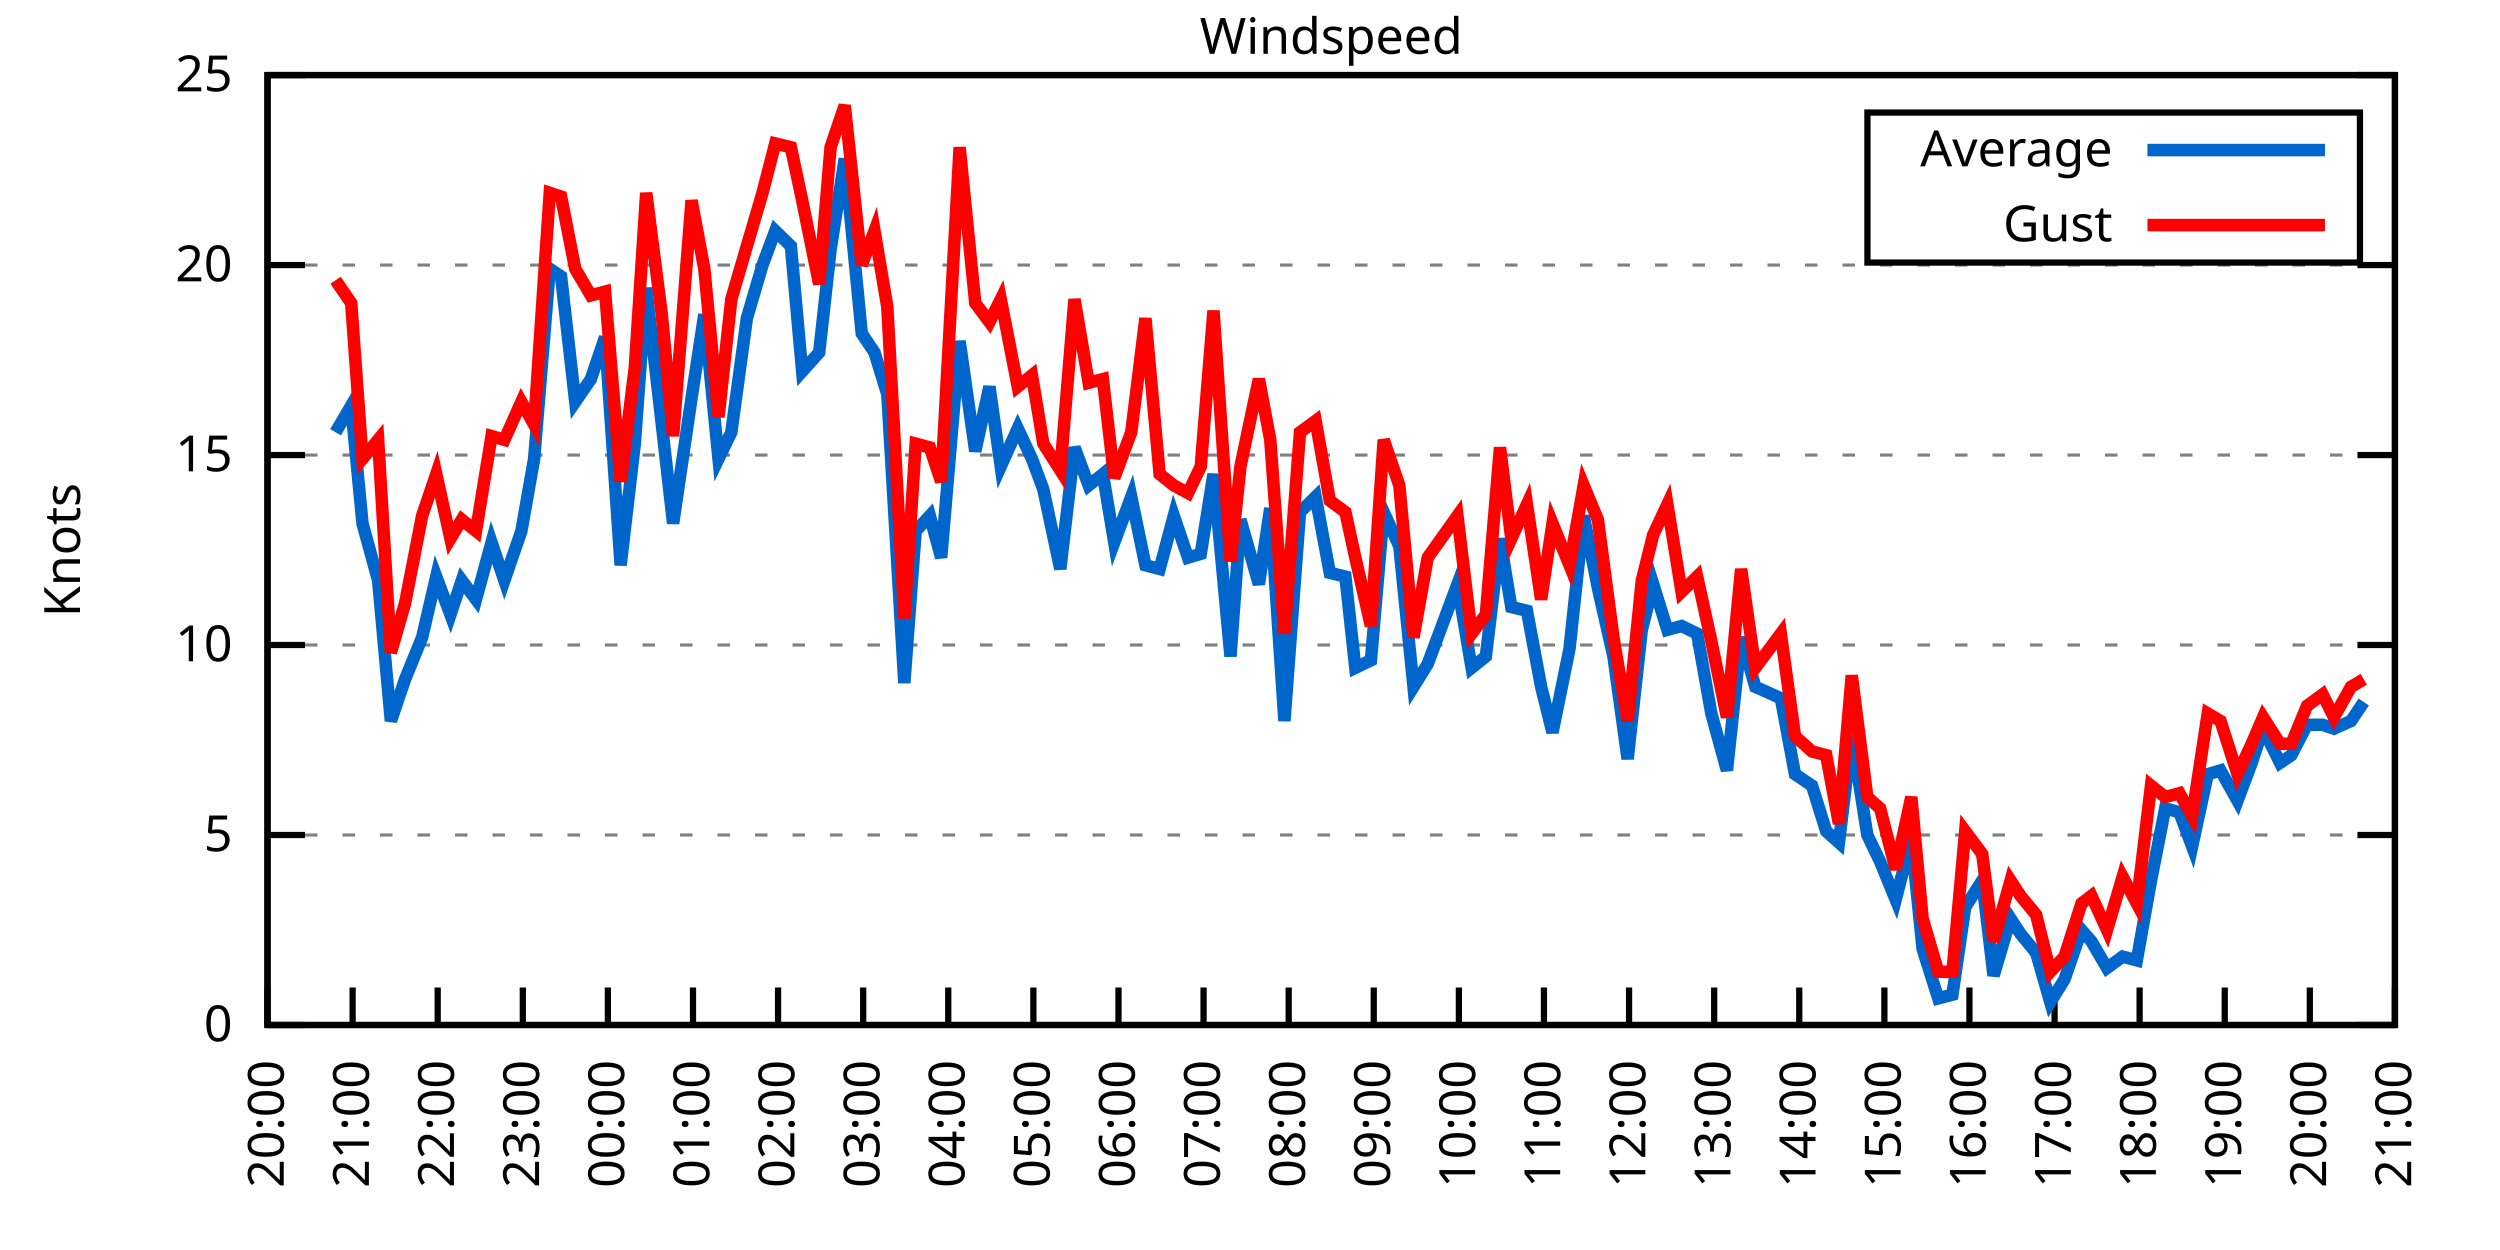
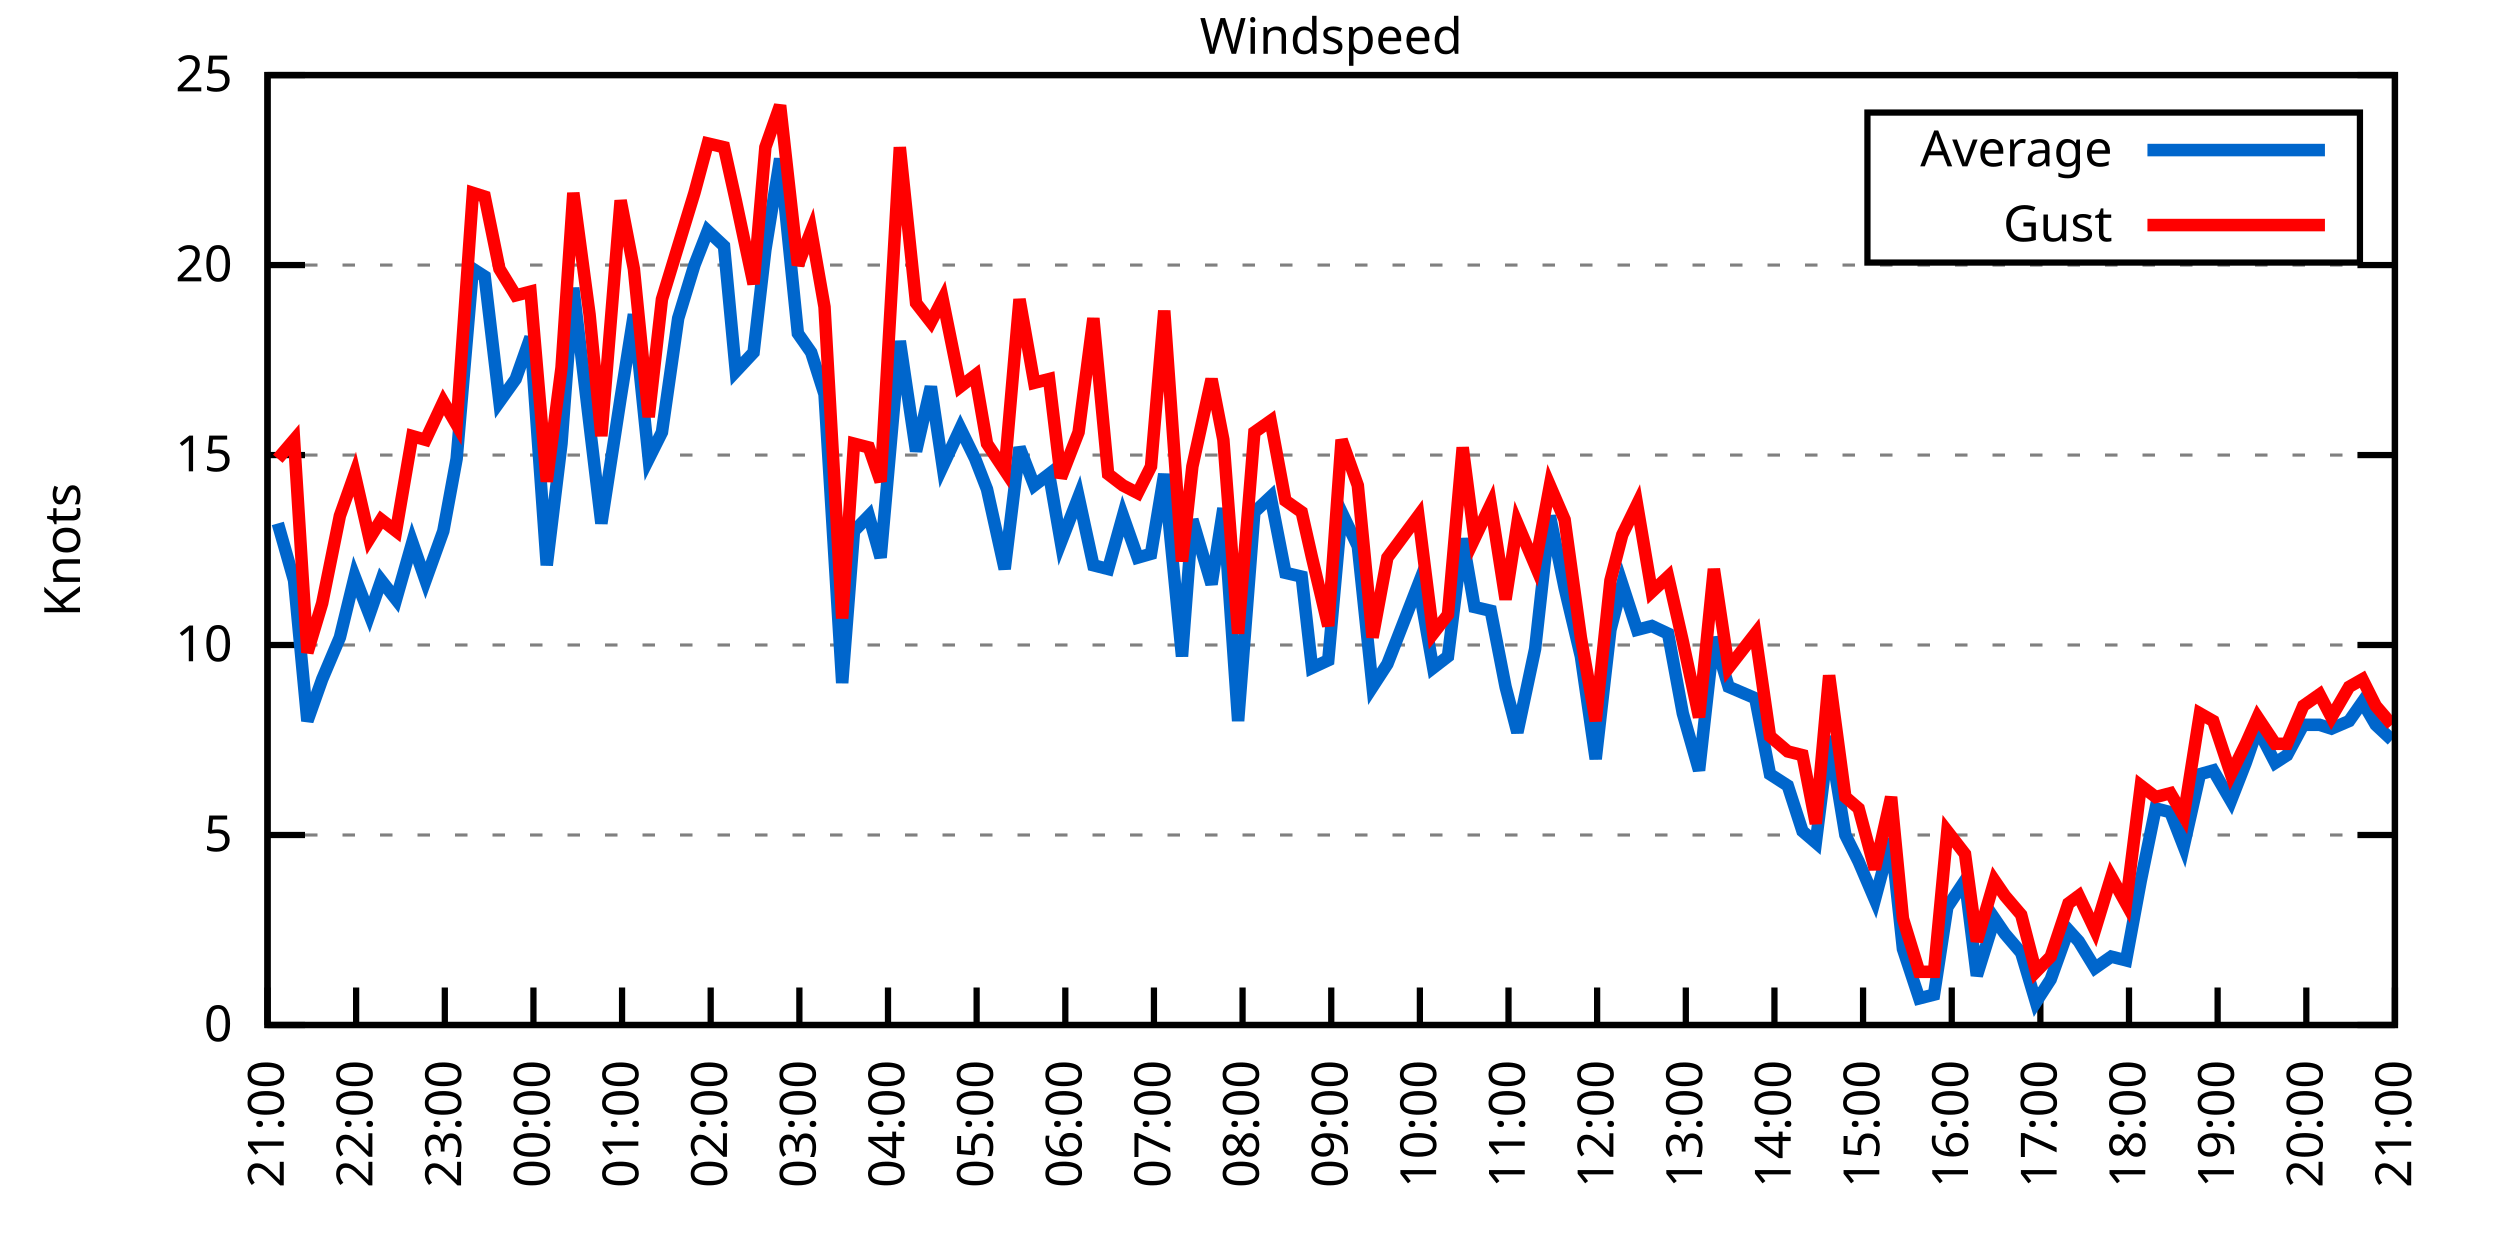
<svg xmlns="http://www.w3.org/2000/svg" xmlns:xlink="http://www.w3.org/1999/xlink" width="400" height="200" viewBox="0 0 400 200">
  <g id="gnuplot_canvas">
    <rect x="0" y="0" width="400" height="200" fill="none" />
    <defs>
      <circle id="gpDot" r="0.5" stroke-width="0.5" stroke="currentColor" />
      <path id="gpPt0" stroke-width="0.333" stroke="currentColor" d="M-1,0 h2 M0,-1 v2" />
      <path id="gpPt1" stroke-width="0.333" stroke="currentColor" d="M-1,-1 L1,1 M1,-1 L-1,1" />
      <path id="gpPt2" stroke-width="0.333" stroke="currentColor" d="M-1,0 L1,0 M0,-1 L0,1 M-1,-1 L1,1 M-1,1 L1,-1" />
      <rect id="gpPt3" stroke-width="0.333" stroke="currentColor" x="-1" y="-1" width="2" height="2" />
      <rect id="gpPt4" stroke-width="0.333" stroke="currentColor" fill="currentColor" x="-1" y="-1" width="2" height="2" />
      <circle id="gpPt5" stroke-width="0.333" stroke="currentColor" cx="0" cy="0" r="1" />
      <use xlink:href="#gpPt5" id="gpPt6" fill="currentColor" stroke="none" />
      <path id="gpPt7" stroke-width="0.333" stroke="currentColor" d="M0,-1.33 L-1.33,0.67 L1.33,0.67 z" />
      <use xlink:href="#gpPt7" id="gpPt8" fill="currentColor" stroke="none" />
      <use xlink:href="#gpPt7" id="gpPt9" stroke="currentColor" transform="rotate(180)" />
      <use xlink:href="#gpPt9" id="gpPt10" fill="currentColor" stroke="none" />
      <use xlink:href="#gpPt3" id="gpPt11" stroke="currentColor" transform="rotate(45)" />
      <use xlink:href="#gpPt11" id="gpPt12" fill="currentColor" stroke="none" />
      <path id="gpPt13" stroke-width="0.333" stroke="currentColor" d="M0,1.330 L1.265,0.411 L0.782,-1.067 L-0.782,-1.076 L-1.265,0.411 z" />
      <use xlink:href="#gpPt13" id="gpPt14" fill="currentColor" stroke="none" />
      <filter id="textbox" filterUnits="objectBoundingBox" x="0" y="0" height="1" width="1">
        <feFlood flood-color="white" flood-opacity="1" result="bgnd" />
        <feComposite in="SourceGraphic" in2="bgnd" operator="atop" />
      </filter>
      <filter id="greybox" filterUnits="objectBoundingBox" x="0" y="0" height="1" width="1">
        <feFlood flood-color="lightgrey" flood-opacity="1" result="grey" />
        <feComposite in="SourceGraphic" in2="grey" operator="atop" />
      </filter>
    </defs>
    <g fill="none" color="white" stroke="currentColor" stroke-width="1.00" stroke-linecap="butt" stroke-linejoin="miter">
</g>
    <g fill="none" color="black" stroke="currentColor" stroke-width="1.00" stroke-linecap="butt" stroke-linejoin="miter">
      <g stroke="none" shape-rendering="crispEdges">
        <polygon fill="rgb(255, 255, 255)" points="42.80,164.00 383.18,164.00 383.18,12.02 42.80,12.02 " />
      </g>
    </g>
    <g fill="none" color="black" stroke="currentColor" stroke-width="1.00" stroke-linecap="butt" stroke-linejoin="miter">
</g>
    <g fill="none" color="black" stroke="black" stroke-width="0.50" stroke-linecap="butt" stroke-linejoin="miter">
</g>
    <g fill="none" color="gray" stroke="currentColor" stroke-width="0.50" stroke-linecap="butt" stroke-linejoin="miter">
      <path stroke="gray" stroke-dasharray="2,4" class="gridline" d="M42.80,164.00 L383.19,164.00  " />
    </g>
    <g fill="none" color="gray" stroke="gray" stroke-width="1.00" stroke-linecap="butt" stroke-linejoin="miter">
</g>
    <g fill="none" color="black" stroke="currentColor" stroke-width="1.00" stroke-linecap="butt" stroke-linejoin="miter">
      <path stroke="black" d="M42.80,164.00 L48.80,164.00 M383.19,164.00 L377.19,164.00  " />
      <g transform="translate(37.20,166.60)" stroke="none" fill="black" font-family="Sans" font-size="8.00" text-anchor="end">
        <text>
          <tspan font-family="Sans"> 0</tspan>
        </text>
      </g>
    </g>
    <g fill="none" color="black" stroke="currentColor" stroke-width="1.00" stroke-linecap="butt" stroke-linejoin="miter">
</g>
    <g fill="none" color="black" stroke="black" stroke-width="0.50" stroke-linecap="butt" stroke-linejoin="miter">
</g>
    <g fill="none" color="gray" stroke="currentColor" stroke-width="0.50" stroke-linecap="butt" stroke-linejoin="miter">
      <path stroke="gray" stroke-dasharray="2,4" class="gridline" d="M42.80,133.60 L383.19,133.60  " />
    </g>
    <g fill="none" color="gray" stroke="gray" stroke-width="1.00" stroke-linecap="butt" stroke-linejoin="miter">
</g>
    <g fill="none" color="black" stroke="currentColor" stroke-width="1.00" stroke-linecap="butt" stroke-linejoin="miter">
      <path stroke="black" d="M42.80,133.60 L48.80,133.60 M383.19,133.60 L377.19,133.60  " />
      <g transform="translate(37.20,136.20)" stroke="none" fill="black" font-family="Sans" font-size="8.00" text-anchor="end">
        <text>
          <tspan font-family="Sans"> 5</tspan>
        </text>
      </g>
    </g>
    <g fill="none" color="black" stroke="currentColor" stroke-width="1.00" stroke-linecap="butt" stroke-linejoin="miter">
</g>
    <g fill="none" color="black" stroke="black" stroke-width="0.50" stroke-linecap="butt" stroke-linejoin="miter">
</g>
    <g fill="none" color="gray" stroke="currentColor" stroke-width="0.50" stroke-linecap="butt" stroke-linejoin="miter">
      <path stroke="gray" stroke-dasharray="2,4" class="gridline" d="M42.80,103.20 L383.19,103.20  " />
    </g>
    <g fill="none" color="gray" stroke="gray" stroke-width="1.00" stroke-linecap="butt" stroke-linejoin="miter">
</g>
    <g fill="none" color="black" stroke="currentColor" stroke-width="1.00" stroke-linecap="butt" stroke-linejoin="miter">
      <path stroke="black" d="M42.80,103.20 L48.80,103.20 M383.19,103.20 L377.19,103.20  " />
      <g transform="translate(37.20,105.80)" stroke="none" fill="black" font-family="Sans" font-size="8.00" text-anchor="end">
        <text>
          <tspan font-family="Sans"> 10</tspan>
        </text>
      </g>
    </g>
    <g fill="none" color="black" stroke="currentColor" stroke-width="1.00" stroke-linecap="butt" stroke-linejoin="miter">
</g>
    <g fill="none" color="black" stroke="black" stroke-width="0.50" stroke-linecap="butt" stroke-linejoin="miter">
</g>
    <g fill="none" color="gray" stroke="currentColor" stroke-width="0.50" stroke-linecap="butt" stroke-linejoin="miter">
      <path stroke="gray" stroke-dasharray="2,4" class="gridline" d="M42.80,72.81 L383.19,72.81  " />
    </g>
    <g fill="none" color="gray" stroke="gray" stroke-width="1.00" stroke-linecap="butt" stroke-linejoin="miter">
</g>
    <g fill="none" color="black" stroke="currentColor" stroke-width="1.00" stroke-linecap="butt" stroke-linejoin="miter">
      <path stroke="black" d="M42.80,72.81 L48.80,72.81 M383.19,72.81 L377.19,72.81  " />
      <g transform="translate(37.20,75.41)" stroke="none" fill="black" font-family="Sans" font-size="8.00" text-anchor="end">
        <text>
          <tspan font-family="Sans"> 15</tspan>
        </text>
      </g>
    </g>
    <g fill="none" color="black" stroke="currentColor" stroke-width="1.00" stroke-linecap="butt" stroke-linejoin="miter">
</g>
    <g fill="none" color="black" stroke="black" stroke-width="0.50" stroke-linecap="butt" stroke-linejoin="miter">
</g>
    <g fill="none" color="gray" stroke="currentColor" stroke-width="0.50" stroke-linecap="butt" stroke-linejoin="miter">
      <path stroke="gray" stroke-dasharray="2,4" class="gridline" d="M42.80,42.41 L383.19,42.41  " />
    </g>
    <g fill="none" color="gray" stroke="gray" stroke-width="1.00" stroke-linecap="butt" stroke-linejoin="miter">
</g>
    <g fill="none" color="black" stroke="currentColor" stroke-width="1.00" stroke-linecap="butt" stroke-linejoin="miter">
      <path stroke="black" d="M42.80,42.41 L48.80,42.41 M383.19,42.41 L377.19,42.41  " />
      <g transform="translate(37.20,45.01)" stroke="none" fill="black" font-family="Sans" font-size="8.00" text-anchor="end">
        <text>
          <tspan font-family="Sans"> 20</tspan>
        </text>
      </g>
    </g>
    <g fill="none" color="black" stroke="currentColor" stroke-width="1.00" stroke-linecap="butt" stroke-linejoin="miter">
</g>
    <g fill="none" color="black" stroke="black" stroke-width="0.50" stroke-linecap="butt" stroke-linejoin="miter">
</g>
    <g fill="none" color="gray" stroke="currentColor" stroke-width="0.50" stroke-linecap="butt" stroke-linejoin="miter">
      <path stroke="gray" stroke-dasharray="2,4" class="gridline" d="M42.80,12.01 L383.19,12.01  " />
    </g>
    <g fill="none" color="gray" stroke="gray" stroke-width="1.00" stroke-linecap="butt" stroke-linejoin="miter">
</g>
    <g fill="none" color="black" stroke="currentColor" stroke-width="1.00" stroke-linecap="butt" stroke-linejoin="miter">
      <path stroke="black" d="M42.80,12.01 L48.80,12.01 M383.19,12.01 L377.19,12.01  " />
      <g transform="translate(37.20,14.61)" stroke="none" fill="black" font-family="Sans" font-size="8.00" text-anchor="end">
        <text>
          <tspan font-family="Sans"> 25</tspan>
        </text>
      </g>
    </g>
    <g fill="none" color="black" stroke="currentColor" stroke-width="1.00" stroke-linecap="butt" stroke-linejoin="miter">
      <path stroke="black" d="M42.80,164.00 L42.80,158.00  " />
      <g transform="translate(45.40,169.60) rotate(270.00)" stroke="none" fill="black" font-family="Sans" font-size="8.00" text-anchor="end">
        <text>
-           <tspan font-family="Sans">20:00</tspan>
-         </text>
-       </g>
-     </g>
-     <g fill="none" color="black" stroke="currentColor" stroke-width="1.00" stroke-linecap="butt" stroke-linejoin="miter">
-       <path stroke="black" d="M56.42,164.00 L56.42,158.00  " />
-       <g transform="translate(59.02,169.60) rotate(270.00)" stroke="none" fill="black" font-family="Sans" font-size="8.00" text-anchor="end">
-         <text>
          <tspan font-family="Sans">21:00</tspan>
        </text>
      </g>
    </g>
    <g fill="none" color="black" stroke="currentColor" stroke-width="1.00" stroke-linecap="butt" stroke-linejoin="miter">
-       <path stroke="black" d="M70.03,164.00 L70.03,158.00  " />
-       <g transform="translate(72.63,169.60) rotate(270.00)" stroke="none" fill="black" font-family="Sans" font-size="8.00" text-anchor="end">
+       <path stroke="black" d="M56.98,164.00 L56.98,158.00  " />
+       <g transform="translate(59.58,169.60) rotate(270.00)" stroke="none" fill="black" font-family="Sans" font-size="8.00" text-anchor="end">
        <text>
          <tspan font-family="Sans">22:00</tspan>
        </text>
      </g>
    </g>
    <g fill="none" color="black" stroke="currentColor" stroke-width="1.00" stroke-linecap="butt" stroke-linejoin="miter">
-       <path stroke="black" d="M83.65,164.00 L83.65,158.00  " />
-       <g transform="translate(86.25,169.60) rotate(270.00)" stroke="none" fill="black" font-family="Sans" font-size="8.00" text-anchor="end">
+       <path stroke="black" d="M71.17,164.00 L71.17,158.00  " />
+       <g transform="translate(73.77,169.60) rotate(270.00)" stroke="none" fill="black" font-family="Sans" font-size="8.00" text-anchor="end">
        <text>
          <tspan font-family="Sans">23:00</tspan>
        </text>
      </g>
    </g>
    <g fill="none" color="black" stroke="currentColor" stroke-width="1.00" stroke-linecap="butt" stroke-linejoin="miter">
-       <path stroke="black" d="M97.26,164.00 L97.26,158.00  " />
-       <g transform="translate(99.86,169.60) rotate(270.00)" stroke="none" fill="black" font-family="Sans" font-size="8.00" text-anchor="end">
+       <path stroke="black" d="M85.35,164.00 L85.35,158.00  " />
+       <g transform="translate(87.95,169.60) rotate(270.00)" stroke="none" fill="black" font-family="Sans" font-size="8.00" text-anchor="end">
        <text>
          <tspan font-family="Sans">00:00</tspan>
        </text>
      </g>
    </g>
    <g fill="none" color="black" stroke="currentColor" stroke-width="1.00" stroke-linecap="butt" stroke-linejoin="miter">
-       <path stroke="black" d="M110.88,164.00 L110.88,158.00  " />
-       <g transform="translate(113.48,169.60) rotate(270.00)" stroke="none" fill="black" font-family="Sans" font-size="8.00" text-anchor="end">
+       <path stroke="black" d="M99.53,164.00 L99.53,158.00  " />
+       <g transform="translate(102.13,169.60) rotate(270.00)" stroke="none" fill="black" font-family="Sans" font-size="8.00" text-anchor="end">
        <text>
          <tspan font-family="Sans">01:00</tspan>
        </text>
      </g>
    </g>
    <g fill="none" color="black" stroke="currentColor" stroke-width="1.00" stroke-linecap="butt" stroke-linejoin="miter">
-       <path stroke="black" d="M124.49,164.00 L124.49,158.00  " />
-       <g transform="translate(127.09,169.60) rotate(270.00)" stroke="none" fill="black" font-family="Sans" font-size="8.00" text-anchor="end">
+       <path stroke="black" d="M113.71,164.00 L113.71,158.00  " />
+       <g transform="translate(116.31,169.60) rotate(270.00)" stroke="none" fill="black" font-family="Sans" font-size="8.00" text-anchor="end">
        <text>
          <tspan font-family="Sans">02:00</tspan>
        </text>
      </g>
    </g>
    <g fill="none" color="black" stroke="currentColor" stroke-width="1.00" stroke-linecap="butt" stroke-linejoin="miter">
-       <path stroke="black" d="M138.11,164.00 L138.11,158.00  " />
-       <g transform="translate(140.71,169.60) rotate(270.00)" stroke="none" fill="black" font-family="Sans" font-size="8.00" text-anchor="end">
+       <path stroke="black" d="M127.90,164.00 L127.90,158.00  " />
+       <g transform="translate(130.50,169.60) rotate(270.00)" stroke="none" fill="black" font-family="Sans" font-size="8.00" text-anchor="end">
        <text>
          <tspan font-family="Sans">03:00</tspan>
        </text>
      </g>
    </g>
    <g fill="none" color="black" stroke="currentColor" stroke-width="1.00" stroke-linecap="butt" stroke-linejoin="miter">
-       <path stroke="black" d="M151.72,164.00 L151.72,158.00  " />
-       <g transform="translate(154.32,169.60) rotate(270.00)" stroke="none" fill="black" font-family="Sans" font-size="8.00" text-anchor="end">
+       <path stroke="black" d="M142.08,164.00 L142.08,158.00  " />
+       <g transform="translate(144.68,169.60) rotate(270.00)" stroke="none" fill="black" font-family="Sans" font-size="8.00" text-anchor="end">
        <text>
          <tspan font-family="Sans">04:00</tspan>
        </text>
      </g>
    </g>
    <g fill="none" color="black" stroke="currentColor" stroke-width="1.00" stroke-linecap="butt" stroke-linejoin="miter">
-       <path stroke="black" d="M165.34,164.00 L165.34,158.00  " />
-       <g transform="translate(167.94,169.60) rotate(270.00)" stroke="none" fill="black" font-family="Sans" font-size="8.00" text-anchor="end">
+       <path stroke="black" d="M156.26,164.00 L156.26,158.00  " />
+       <g transform="translate(158.86,169.60) rotate(270.00)" stroke="none" fill="black" font-family="Sans" font-size="8.00" text-anchor="end">
        <text>
          <tspan font-family="Sans">05:00</tspan>
        </text>
      </g>
    </g>
    <g fill="none" color="black" stroke="currentColor" stroke-width="1.00" stroke-linecap="butt" stroke-linejoin="miter">
-       <path stroke="black" d="M178.96,164.00 L178.96,158.00  " />
-       <g transform="translate(181.56,169.60) rotate(270.00)" stroke="none" fill="black" font-family="Sans" font-size="8.00" text-anchor="end">
+       <path stroke="black" d="M170.45,164.00 L170.45,158.00  " />
+       <g transform="translate(173.05,169.60) rotate(270.00)" stroke="none" fill="black" font-family="Sans" font-size="8.00" text-anchor="end">
        <text>
          <tspan font-family="Sans">06:00</tspan>
        </text>
      </g>
    </g>
    <g fill="none" color="black" stroke="currentColor" stroke-width="1.00" stroke-linecap="butt" stroke-linejoin="miter">
-       <path stroke="black" d="M192.57,164.00 L192.57,158.00  " />
-       <g transform="translate(195.17,169.60) rotate(270.00)" stroke="none" fill="black" font-family="Sans" font-size="8.00" text-anchor="end">
+       <path stroke="black" d="M184.63,164.00 L184.63,158.00  " />
+       <g transform="translate(187.23,169.60) rotate(270.00)" stroke="none" fill="black" font-family="Sans" font-size="8.00" text-anchor="end">
        <text>
          <tspan font-family="Sans">07:00</tspan>
        </text>
      </g>
    </g>
    <g fill="none" color="black" stroke="currentColor" stroke-width="1.00" stroke-linecap="butt" stroke-linejoin="miter">
-       <path stroke="black" d="M206.19,164.00 L206.19,158.00  " />
-       <g transform="translate(208.79,169.60) rotate(270.00)" stroke="none" fill="black" font-family="Sans" font-size="8.00" text-anchor="end">
+       <path stroke="black" d="M198.81,164.00 L198.81,158.00  " />
+       <g transform="translate(201.41,169.60) rotate(270.00)" stroke="none" fill="black" font-family="Sans" font-size="8.00" text-anchor="end">
        <text>
          <tspan font-family="Sans">08:00</tspan>
        </text>
      </g>
    </g>
    <g fill="none" color="black" stroke="currentColor" stroke-width="1.00" stroke-linecap="butt" stroke-linejoin="miter">
-       <path stroke="black" d="M219.80,164.00 L219.80,158.00  " />
-       <g transform="translate(222.40,169.60) rotate(270.00)" stroke="none" fill="black" font-family="Sans" font-size="8.00" text-anchor="end">
+       <path stroke="black" d="M213.00,164.00 L213.00,158.00  " />
+       <g transform="translate(215.60,169.60) rotate(270.00)" stroke="none" fill="black" font-family="Sans" font-size="8.00" text-anchor="end">
        <text>
          <tspan font-family="Sans">09:00</tspan>
        </text>
      </g>
    </g>
    <g fill="none" color="black" stroke="currentColor" stroke-width="1.00" stroke-linecap="butt" stroke-linejoin="miter">
-       <path stroke="black" d="M233.42,164.00 L233.42,158.00  " />
-       <g transform="translate(236.02,169.60) rotate(270.00)" stroke="none" fill="black" font-family="Sans" font-size="8.00" text-anchor="end">
+       <path stroke="black" d="M227.18,164.00 L227.18,158.00  " />
+       <g transform="translate(229.78,169.60) rotate(270.00)" stroke="none" fill="black" font-family="Sans" font-size="8.00" text-anchor="end">
        <text>
          <tspan font-family="Sans">10:00</tspan>
        </text>
      </g>
    </g>
    <g fill="none" color="black" stroke="currentColor" stroke-width="1.00" stroke-linecap="butt" stroke-linejoin="miter">
-       <path stroke="black" d="M247.03,164.00 L247.03,158.00  " />
-       <g transform="translate(249.63,169.60) rotate(270.00)" stroke="none" fill="black" font-family="Sans" font-size="8.00" text-anchor="end">
+       <path stroke="black" d="M241.36,164.00 L241.36,158.00  " />
+       <g transform="translate(243.96,169.60) rotate(270.00)" stroke="none" fill="black" font-family="Sans" font-size="8.00" text-anchor="end">
        <text>
          <tspan font-family="Sans">11:00</tspan>
        </text>
      </g>
    </g>
    <g fill="none" color="black" stroke="currentColor" stroke-width="1.00" stroke-linecap="butt" stroke-linejoin="miter">
-       <path stroke="black" d="M260.65,164.00 L260.65,158.00  " />
-       <g transform="translate(263.25,169.60) rotate(270.00)" stroke="none" fill="black" font-family="Sans" font-size="8.00" text-anchor="end">
+       <path stroke="black" d="M255.54,164.00 L255.54,158.00  " />
+       <g transform="translate(258.14,169.60) rotate(270.00)" stroke="none" fill="black" font-family="Sans" font-size="8.00" text-anchor="end">
        <text>
          <tspan font-family="Sans">12:00</tspan>
        </text>
      </g>
    </g>
    <g fill="none" color="black" stroke="currentColor" stroke-width="1.00" stroke-linecap="butt" stroke-linejoin="miter">
-       <path stroke="black" d="M274.27,164.00 L274.27,158.00  " />
-       <g transform="translate(276.87,169.60) rotate(270.00)" stroke="none" fill="black" font-family="Sans" font-size="8.00" text-anchor="end">
+       <path stroke="black" d="M269.73,164.00 L269.73,158.00  " />
+       <g transform="translate(272.33,169.60) rotate(270.00)" stroke="none" fill="black" font-family="Sans" font-size="8.00" text-anchor="end">
        <text>
          <tspan font-family="Sans">13:00</tspan>
        </text>
      </g>
    </g>
    <g fill="none" color="black" stroke="currentColor" stroke-width="1.00" stroke-linecap="butt" stroke-linejoin="miter">
-       <path stroke="black" d="M287.88,164.00 L287.88,158.00  " />
-       <g transform="translate(290.48,169.60) rotate(270.00)" stroke="none" fill="black" font-family="Sans" font-size="8.00" text-anchor="end">
+       <path stroke="black" d="M283.91,164.00 L283.91,158.00  " />
+       <g transform="translate(286.51,169.60) rotate(270.00)" stroke="none" fill="black" font-family="Sans" font-size="8.00" text-anchor="end">
        <text>
          <tspan font-family="Sans">14:00</tspan>
        </text>
      </g>
    </g>
    <g fill="none" color="black" stroke="currentColor" stroke-width="1.00" stroke-linecap="butt" stroke-linejoin="miter">
-       <path stroke="black" d="M301.50,164.00 L301.50,158.00  " />
-       <g transform="translate(304.10,169.60) rotate(270.00)" stroke="none" fill="black" font-family="Sans" font-size="8.00" text-anchor="end">
+       <path stroke="black" d="M298.09,164.00 L298.09,158.00  " />
+       <g transform="translate(300.69,169.60) rotate(270.00)" stroke="none" fill="black" font-family="Sans" font-size="8.00" text-anchor="end">
        <text>
          <tspan font-family="Sans">15:00</tspan>
        </text>
      </g>
    </g>
    <g fill="none" color="black" stroke="currentColor" stroke-width="1.00" stroke-linecap="butt" stroke-linejoin="miter">
-       <path stroke="black" d="M315.11,164.00 L315.11,158.00  " />
-       <g transform="translate(317.71,169.60) rotate(270.00)" stroke="none" fill="black" font-family="Sans" font-size="8.00" text-anchor="end">
+       <path stroke="black" d="M312.28,164.00 L312.28,158.00  " />
+       <g transform="translate(314.88,169.60) rotate(270.00)" stroke="none" fill="black" font-family="Sans" font-size="8.00" text-anchor="end">
        <text>
          <tspan font-family="Sans">16:00</tspan>
        </text>
      </g>
    </g>
    <g fill="none" color="black" stroke="currentColor" stroke-width="1.00" stroke-linecap="butt" stroke-linejoin="miter">
-       <path stroke="black" d="M328.73,164.00 L328.73,158.00  " />
-       <g transform="translate(331.33,169.60) rotate(270.00)" stroke="none" fill="black" font-family="Sans" font-size="8.00" text-anchor="end">
+       <path stroke="black" d="M326.46,164.00 L326.46,158.00  " />
+       <g transform="translate(329.06,169.60) rotate(270.00)" stroke="none" fill="black" font-family="Sans" font-size="8.00" text-anchor="end">
        <text>
          <tspan font-family="Sans">17:00</tspan>
        </text>
      </g>
    </g>
    <g fill="none" color="black" stroke="currentColor" stroke-width="1.00" stroke-linecap="butt" stroke-linejoin="miter">
-       <path stroke="black" d="M342.34,164.00 L342.34,158.00  " />
-       <g transform="translate(344.94,169.60) rotate(270.00)" stroke="none" fill="black" font-family="Sans" font-size="8.00" text-anchor="end">
+       <path stroke="black" d="M340.64,164.00 L340.64,158.00  " />
+       <g transform="translate(343.24,169.60) rotate(270.00)" stroke="none" fill="black" font-family="Sans" font-size="8.00" text-anchor="end">
        <text>
          <tspan font-family="Sans">18:00</tspan>
        </text>
      </g>
    </g>
    <g fill="none" color="black" stroke="currentColor" stroke-width="1.00" stroke-linecap="butt" stroke-linejoin="miter">
-       <path stroke="black" d="M355.96,164.00 L355.96,158.00  " />
-       <g transform="translate(358.56,169.60) rotate(270.00)" stroke="none" fill="black" font-family="Sans" font-size="8.00" text-anchor="end">
+       <path stroke="black" d="M354.82,164.00 L354.82,158.00  " />
+       <g transform="translate(357.42,169.60) rotate(270.00)" stroke="none" fill="black" font-family="Sans" font-size="8.00" text-anchor="end">
        <text>
          <tspan font-family="Sans">19:00</tspan>
        </text>
      </g>
    </g>
    <g fill="none" color="black" stroke="currentColor" stroke-width="1.00" stroke-linecap="butt" stroke-linejoin="miter">
-       <path stroke="black" d="M369.57,164.00 L369.57,158.00  " />
-       <g transform="translate(372.17,169.60) rotate(270.00)" stroke="none" fill="black" font-family="Sans" font-size="8.00" text-anchor="end">
+       <path stroke="black" d="M369.01,164.00 L369.01,158.00  " />
+       <g transform="translate(371.61,169.60) rotate(270.00)" stroke="none" fill="black" font-family="Sans" font-size="8.00" text-anchor="end">
        <text>
          <tspan font-family="Sans">20:00</tspan>
        </text>
      </g>
    </g>
    <g fill="none" color="black" stroke="currentColor" stroke-width="1.00" stroke-linecap="butt" stroke-linejoin="miter">
      <path stroke="black" d="M383.19,164.00 L383.19,158.00  " />
      <g transform="translate(385.79,169.60) rotate(270.00)" stroke="none" fill="black" font-family="Sans" font-size="8.00" text-anchor="end">
        <text>
          <tspan font-family="Sans">21:00</tspan>
        </text>
      </g>
    </g>
    <g fill="none" color="black" stroke="currentColor" stroke-width="1.00" stroke-linecap="butt" stroke-linejoin="miter">
</g>
    <g fill="none" color="black" stroke="currentColor" stroke-width="1.00" stroke-linecap="butt" stroke-linejoin="miter">
      <path stroke="black" d="M42.80,12.01 L42.80,164.00 L383.19,164.00 L383.19,12.01 L42.80,12.01 Z  " />
    </g>
    <g fill="none" color="black" stroke="currentColor" stroke-width="1.00" stroke-linecap="butt" stroke-linejoin="miter">
</g>
    <g fill="none" color="black" stroke="currentColor" stroke-width="1.00" stroke-linecap="butt" stroke-linejoin="miter">
      <path stroke="black" d="M298.79,42.01 L298.79,18.01 L377.59,18.01 L377.59,42.01 L298.79,42.01 Z  " />
    </g>
    <g id="Windspeed_plot_1">
      <g fill="none" color="white" stroke="black" stroke-width="2.00" stroke-linecap="butt" stroke-linejoin="miter">
</g>
      <g fill="none" color="black" stroke="currentColor" stroke-width="2.00" stroke-linecap="butt" stroke-linejoin="miter">
        <g transform="translate(337.99,26.61)" stroke="none" fill="black" font-family="Sans" font-size="8.00" text-anchor="end">
          <text>
            <tspan font-family="Sans">Average</tspan>
          </text>
        </g>
      </g>
      <g fill="none" color="black" stroke="currentColor" stroke-width="2.00" stroke-linecap="butt" stroke-linejoin="miter">
-         <path stroke="rgb(  0, 102, 204)" d="M343.59,24.01 L371.99,24.01 M53.69,69.16 L56.19,64.90 L58.00,83.75 L60.50,92.87 L62.54,115.36 L64.81,108.68   L67.54,101.99 L69.80,92.26 L72.07,98.34 L73.89,92.87 L76.16,95.91 L78.65,86.79 L80.70,92.87 L83.42,84.97   L85.46,73.41 L87.96,43.02 L89.77,44.23 L92.04,64.29 L94.54,60.65 L96.81,53.96 L99.30,90.44 L101.57,70.98   L103.39,46.06 L105.89,67.94 L107.70,83.75 L110.65,63.69 L112.69,50.31 L114.96,73.41 L117.01,69.16 L119.50,50.92   L122.00,42.41 L124.04,36.94 L126.54,39.37 L128.35,59.43 L131.07,56.39 L132.89,39.98 L135.16,25.39 L137.88,53.35   L139.92,56.39 L141.97,63.08 L144.69,109.28 L146.51,84.97 L148.77,82.53 L150.59,89.22 L153.54,54.57 L156.04,72.20   L158.31,61.86 L160.12,74.63 L162.84,68.55 L165.11,73.41 L166.93,78.28 L169.65,91.04 L171.92,71.59 L174.19,77.67   L176.46,75.85 L178.28,86.79 L181.00,79.49 L183.27,90.44 L185.54,91.04 L187.81,82.53 L190.08,89.22 L192.12,88.61   L194.16,75.85 L196.88,105.03 L198.47,83.14 L201.42,93.48 L203.24,81.32 L205.51,115.36 L208.00,81.93 L210.50,79.49   L212.77,91.65 L215.26,92.26 L216.85,106.85 L219.35,105.64 L221.39,81.93 L223.89,87.40 L226.16,109.89 L228.43,106.24   L233.19,93.48 L235.46,106.85 L237.73,105.03 L240.00,86.18 L241.81,97.12 L244.31,97.73 L246.58,109.89 L248.40,117.19   L251.12,103.81 L253.39,82.53 L255.66,94.08 L258.15,105.03 L260.42,121.44 L262.69,100.77 L264.51,93.48 L266.78,100.77   L269.05,100.16 L271.54,101.38 L273.81,114.15 L276.31,123.27 L278.58,101.99 L280.85,109.89 L284.93,111.72 L287.20,123.87   L289.92,125.70 L292.19,132.99 L294.23,134.82 L296.28,117.80 L298.77,133.60 L300.82,137.86 L303.31,143.94 L305.81,134.21   L307.62,151.84 L310.12,159.74 L312.39,159.14 L314.43,145.15 L317.15,140.90 L318.97,156.10 L321.69,146.98 L323.28,149.41   L325.78,152.45 L328.05,160.35 L330.32,156.70 L333.04,148.80 L334.63,150.62 L337.12,154.88 L339.62,153.06 L341.89,153.66   L344.16,140.90 L346.43,129.35 L348.70,129.95 L350.74,135.43 L353.24,123.87 L355.28,123.27 L358.00,128.13 L360.27,122.05   L362.09,116.58 L364.81,122.05 L366.62,120.83 L369.12,115.97 L371.62,115.97 L373.43,116.58 L376.16,115.36 L378.20,112.32    " />
+         <path stroke="rgb(  0, 102, 204)" d="M343.59,24.01 L371.99,24.01 M44.45,83.75 L47.05,92.87 L49.18,115.36 L51.55,108.68 L54.38,101.99 L56.75,92.26   L59.11,98.34 L61.00,92.87 L63.37,95.91 L65.97,86.79 L68.09,92.87 L70.93,84.97 L73.06,73.41 L75.66,43.02   L77.55,44.23 L79.91,64.29 L82.51,60.65 L84.88,53.96 L87.48,90.44 L89.84,70.98 L91.73,46.06 L94.33,67.94   L96.22,83.75 L99.30,63.69 L101.42,50.31 L103.79,73.41 L105.91,69.16 L108.51,50.92 L111.11,42.41 L113.24,36.94   L115.84,39.37 L117.73,59.43 L120.57,56.39 L122.46,39.98 L124.82,25.39 L127.66,53.35 L129.79,56.39 L131.92,63.08   L134.75,109.28 L136.64,84.97 L139.01,82.53 L140.90,89.22 L143.97,54.57 L146.57,72.20 L148.94,61.86 L150.83,74.63   L153.66,68.55 L156.03,73.41 L157.92,78.28 L160.75,91.04 L163.12,71.59 L165.48,77.67 L167.85,75.85 L169.74,86.79   L172.57,79.49 L174.94,90.44 L177.30,91.04 L179.67,82.53 L182.03,89.22 L184.16,88.61 L186.28,75.85 L189.12,105.03   L190.78,83.14 L193.85,93.48 L195.74,81.32 L198.10,115.36 L200.70,81.93 L203.30,79.49 L205.67,91.65 L208.27,92.26   L209.92,106.85 L212.52,105.64 L214.65,81.93 L217.25,87.40 L219.61,109.89 L221.98,106.24 L226.94,93.48 L229.31,106.85   L231.67,105.03 L234.03,86.18 L235.92,97.12 L238.52,97.73 L240.89,109.89 L242.78,117.19 L245.62,103.81 L247.98,82.53   L250.34,94.08 L252.94,105.03 L255.31,121.44 L257.67,100.77 L259.56,93.48 L261.93,100.77 L264.29,100.16 L266.89,101.38   L269.25,114.15 L271.85,123.27 L274.22,101.99 L276.58,109.89 L280.84,111.72 L283.20,123.87 L286.04,125.70 L288.40,132.99   L290.53,134.82 L292.66,117.80 L295.26,133.60 L297.38,137.86 L299.98,143.94 L302.58,134.21 L304.47,151.84 L307.08,159.74   L309.44,159.14 L311.57,145.15 L314.40,140.90 L316.29,156.10 L319.13,146.98 L320.79,149.41 L323.39,152.45 L325.75,160.35   L328.11,156.70 L330.95,148.80 L332.60,150.62 L335.20,154.88 L337.80,153.06 L340.17,153.66 L342.53,140.90 L344.90,129.35   L347.26,129.95 L349.39,135.43 L351.99,123.87 L354.12,123.27 L356.95,128.13 L359.32,122.05 L361.21,116.58 L364.04,122.05   L365.93,120.83 L368.53,115.97 L371.13,115.97 L373.03,116.58 L375.86,115.36 L377.99,112.32 L380.12,115.97 L382.72,118.40    " />
      </g>
    </g>
    <g id="Windspeed_plot_2">
      <g fill="none" color="black" stroke="currentColor" stroke-width="2.00" stroke-linecap="butt" stroke-linejoin="miter">
        <g transform="translate(337.99,38.61)" stroke="none" fill="black" font-family="Sans" font-size="8.00" text-anchor="end">
          <text>
            <tspan font-family="Sans">Gust</tspan>
          </text>
        </g>
      </g>
      <g fill="none" color="black" stroke="currentColor" stroke-width="2.00" stroke-linecap="butt" stroke-linejoin="miter">
-         <path stroke="rgb(255,   0,   0)" d="M343.59,36.01 L371.99,36.01 M53.69,44.84 L56.19,48.49 L58.00,73.41 L60.50,70.37 L62.54,104.42 L64.81,96.52   L67.54,82.53 L69.80,75.85 L72.07,86.18 L73.89,83.14 L76.16,84.97 L78.65,69.77 L80.70,70.37 L83.42,64.29   L85.46,67.94 L87.96,30.86 L89.77,31.46 L92.04,43.02 L94.54,47.27 L96.81,46.66 L99.30,77.06 L101.57,58.82   L103.39,30.86 L105.89,50.31 L107.70,69.77 L110.65,32.07 L112.69,43.02 L114.96,66.73 L117.01,47.88 L119.50,39.37   L122.00,30.86 L124.04,22.95 L126.54,23.56 L128.35,32.07 L131.07,45.45 L132.89,23.56 L135.16,16.87 L137.88,42.41   L139.92,36.94 L141.97,49.10 L144.69,98.95 L146.51,70.98 L148.77,71.59 L150.59,77.06 L153.54,23.56 L156.04,48.49   L158.31,51.53 L160.12,47.88 L162.84,61.86 L165.11,60.04 L166.93,70.98 L169.65,75.24 L171.92,47.88 L174.19,61.25   L176.46,60.65 L178.28,76.45 L181.00,69.16 L183.27,50.92 L185.54,75.85 L187.81,77.67 L190.08,78.89 L192.12,74.63   L194.16,49.70 L196.88,89.83 L198.47,74.63 L201.42,60.65 L203.24,70.37 L205.51,101.38 L208.00,69.16 L210.50,67.33   L212.77,80.10 L215.26,81.93 L216.85,89.22 L219.35,100.16 L221.39,70.37 L223.89,77.67 L226.16,101.99 L228.43,89.22   L233.19,82.53 L235.46,101.38 L237.73,98.34 L240.00,71.59 L241.81,86.18 L244.31,80.71 L246.58,95.91 L248.40,83.75   L251.12,90.44 L253.39,77.67 L255.66,83.14 L258.15,101.99 L260.42,115.36 L262.69,92.87 L264.51,85.57 L266.78,80.71   L269.05,94.69 L271.54,92.26 L273.81,102.60 L276.31,114.76 L278.58,91.04 L280.85,106.85 L284.93,101.38 L287.20,117.80   L289.92,120.23 L292.19,120.83 L294.23,131.78 L296.28,108.07 L298.77,127.52 L300.82,129.35 L303.31,139.07 L305.81,127.52   L307.62,146.98 L310.12,155.49 L312.39,155.49 L314.43,132.99 L317.15,136.64 L318.97,150.62 L321.69,140.90 L323.28,143.33   L325.78,146.37 L328.05,155.49 L330.32,153.06 L333.04,144.55 L334.63,143.33 L337.12,148.80 L339.62,140.29 L341.89,144.55   L344.16,125.70 L346.43,127.52 L348.70,126.91 L350.74,130.56 L353.24,114.15 L355.28,115.36 L358.00,123.87 L360.27,119.01   L362.09,114.76 L364.81,119.01 L366.62,119.01 L369.12,112.93 L371.62,111.11 L373.43,114.76 L376.16,109.89 L378.20,108.68    " />
+         <path stroke="rgb(255,   0,   0)" d="M343.59,36.01 L371.99,36.01 M44.45,73.41 L47.05,70.37 L49.18,104.42 L51.55,96.52 L54.38,82.53 L56.75,75.85   L59.11,86.18 L61.00,83.14 L63.37,84.97 L65.97,69.77 L68.09,70.37 L70.93,64.29 L73.06,67.94 L75.66,30.86   L77.55,31.46 L79.91,43.02 L82.51,47.27 L84.88,46.66 L87.48,77.06 L89.84,58.82 L91.73,30.86 L94.33,50.31   L96.22,69.77 L99.30,32.07 L101.42,43.02 L103.79,66.73 L105.91,47.88 L108.51,39.37 L111.11,30.86 L113.24,22.95   L115.84,23.56 L117.73,32.07 L120.57,45.45 L122.46,23.56 L124.82,16.87 L127.66,42.41 L129.79,36.94 L131.92,49.10   L134.75,98.95 L136.64,70.98 L139.01,71.59 L140.90,77.06 L143.97,23.56 L146.57,48.49 L148.94,51.53 L150.83,47.88   L153.66,61.86 L156.03,60.04 L157.92,70.98 L160.75,75.24 L163.12,47.88 L165.48,61.25 L167.85,60.65 L169.74,76.45   L172.57,69.16 L174.94,50.92 L177.30,75.85 L179.67,77.67 L182.03,78.89 L184.16,74.63 L186.28,49.70 L189.12,89.83   L190.78,74.63 L193.85,60.65 L195.74,70.37 L198.10,101.38 L200.70,69.16 L203.30,67.33 L205.67,80.10 L208.27,81.93   L209.92,89.22 L212.52,100.16 L214.65,70.37 L217.25,77.67 L219.61,101.99 L221.98,89.22 L226.94,82.53 L229.31,101.38   L231.67,98.34 L234.03,71.59 L235.92,86.18 L238.52,80.71 L240.89,95.91 L242.78,83.75 L245.62,90.44 L247.98,77.67   L250.34,83.14 L252.94,101.99 L255.31,115.36 L257.67,92.87 L259.56,85.57 L261.93,80.71 L264.29,94.69 L266.89,92.26   L269.25,102.60 L271.85,114.76 L274.22,91.04 L276.58,106.85 L280.84,101.38 L283.20,117.80 L286.04,120.23 L288.40,120.83   L290.53,131.78 L292.66,108.07 L295.26,127.52 L297.38,129.35 L299.98,139.07 L302.58,127.52 L304.47,146.98 L307.08,155.49   L309.44,155.49 L311.57,132.99 L314.40,136.64 L316.29,150.62 L319.13,140.90 L320.79,143.33 L323.39,146.37 L325.75,155.49   L328.11,153.06 L330.95,144.55 L332.60,143.33 L335.20,148.80 L337.80,140.29 L340.17,144.55 L342.53,125.70 L344.90,127.52   L347.26,126.91 L349.39,130.56 L351.99,114.15 L354.12,115.36 L356.95,123.87 L359.32,119.01 L361.21,114.76 L364.04,119.01   L365.93,119.01 L368.53,112.93 L371.13,111.11 L373.03,114.76 L375.86,109.89 L377.99,108.68 L380.12,112.93 L382.72,115.97    " />
      </g>
    </g>
    <g fill="none" color="black" stroke="currentColor" stroke-width="2.00" stroke-linecap="butt" stroke-linejoin="miter">
</g>
    <g fill="none" color="black" stroke="black" stroke-width="1.00" stroke-linecap="butt" stroke-linejoin="miter">
</g>
    <g fill="none" color="black" stroke="currentColor" stroke-width="1.00" stroke-linecap="butt" stroke-linejoin="miter">
      <path stroke="black" d="M42.80,12.01 L42.80,164.00 L383.19,164.00 L383.19,12.01 L42.80,12.01 Z  " />
      <g transform="translate(12.80,88.01) rotate(270.00)" stroke="none" fill="black" font-family="Sans" font-size="8.00" text-anchor="middle">
        <text>
          <tspan font-family="Sans">Knots</tspan>
        </text>
      </g>
    </g>
    <g fill="none" color="black" stroke="currentColor" stroke-width="1.00" stroke-linecap="butt" stroke-linejoin="miter">
</g>
    <g fill="none" color="black" stroke="currentColor" stroke-width="1.00" stroke-linecap="butt" stroke-linejoin="miter">
      <g transform="translate(212.99,8.61)" stroke="none" fill="black" font-family="Sans" font-size="8.00" text-anchor="middle">
        <text>
          <tspan font-family="Sans">Windspeed</tspan>
        </text>
      </g>
    </g>
    <g fill="none" color="black" stroke="currentColor" stroke-width="1.00" stroke-linecap="butt" stroke-linejoin="miter">
</g>
  </g>
</svg>
